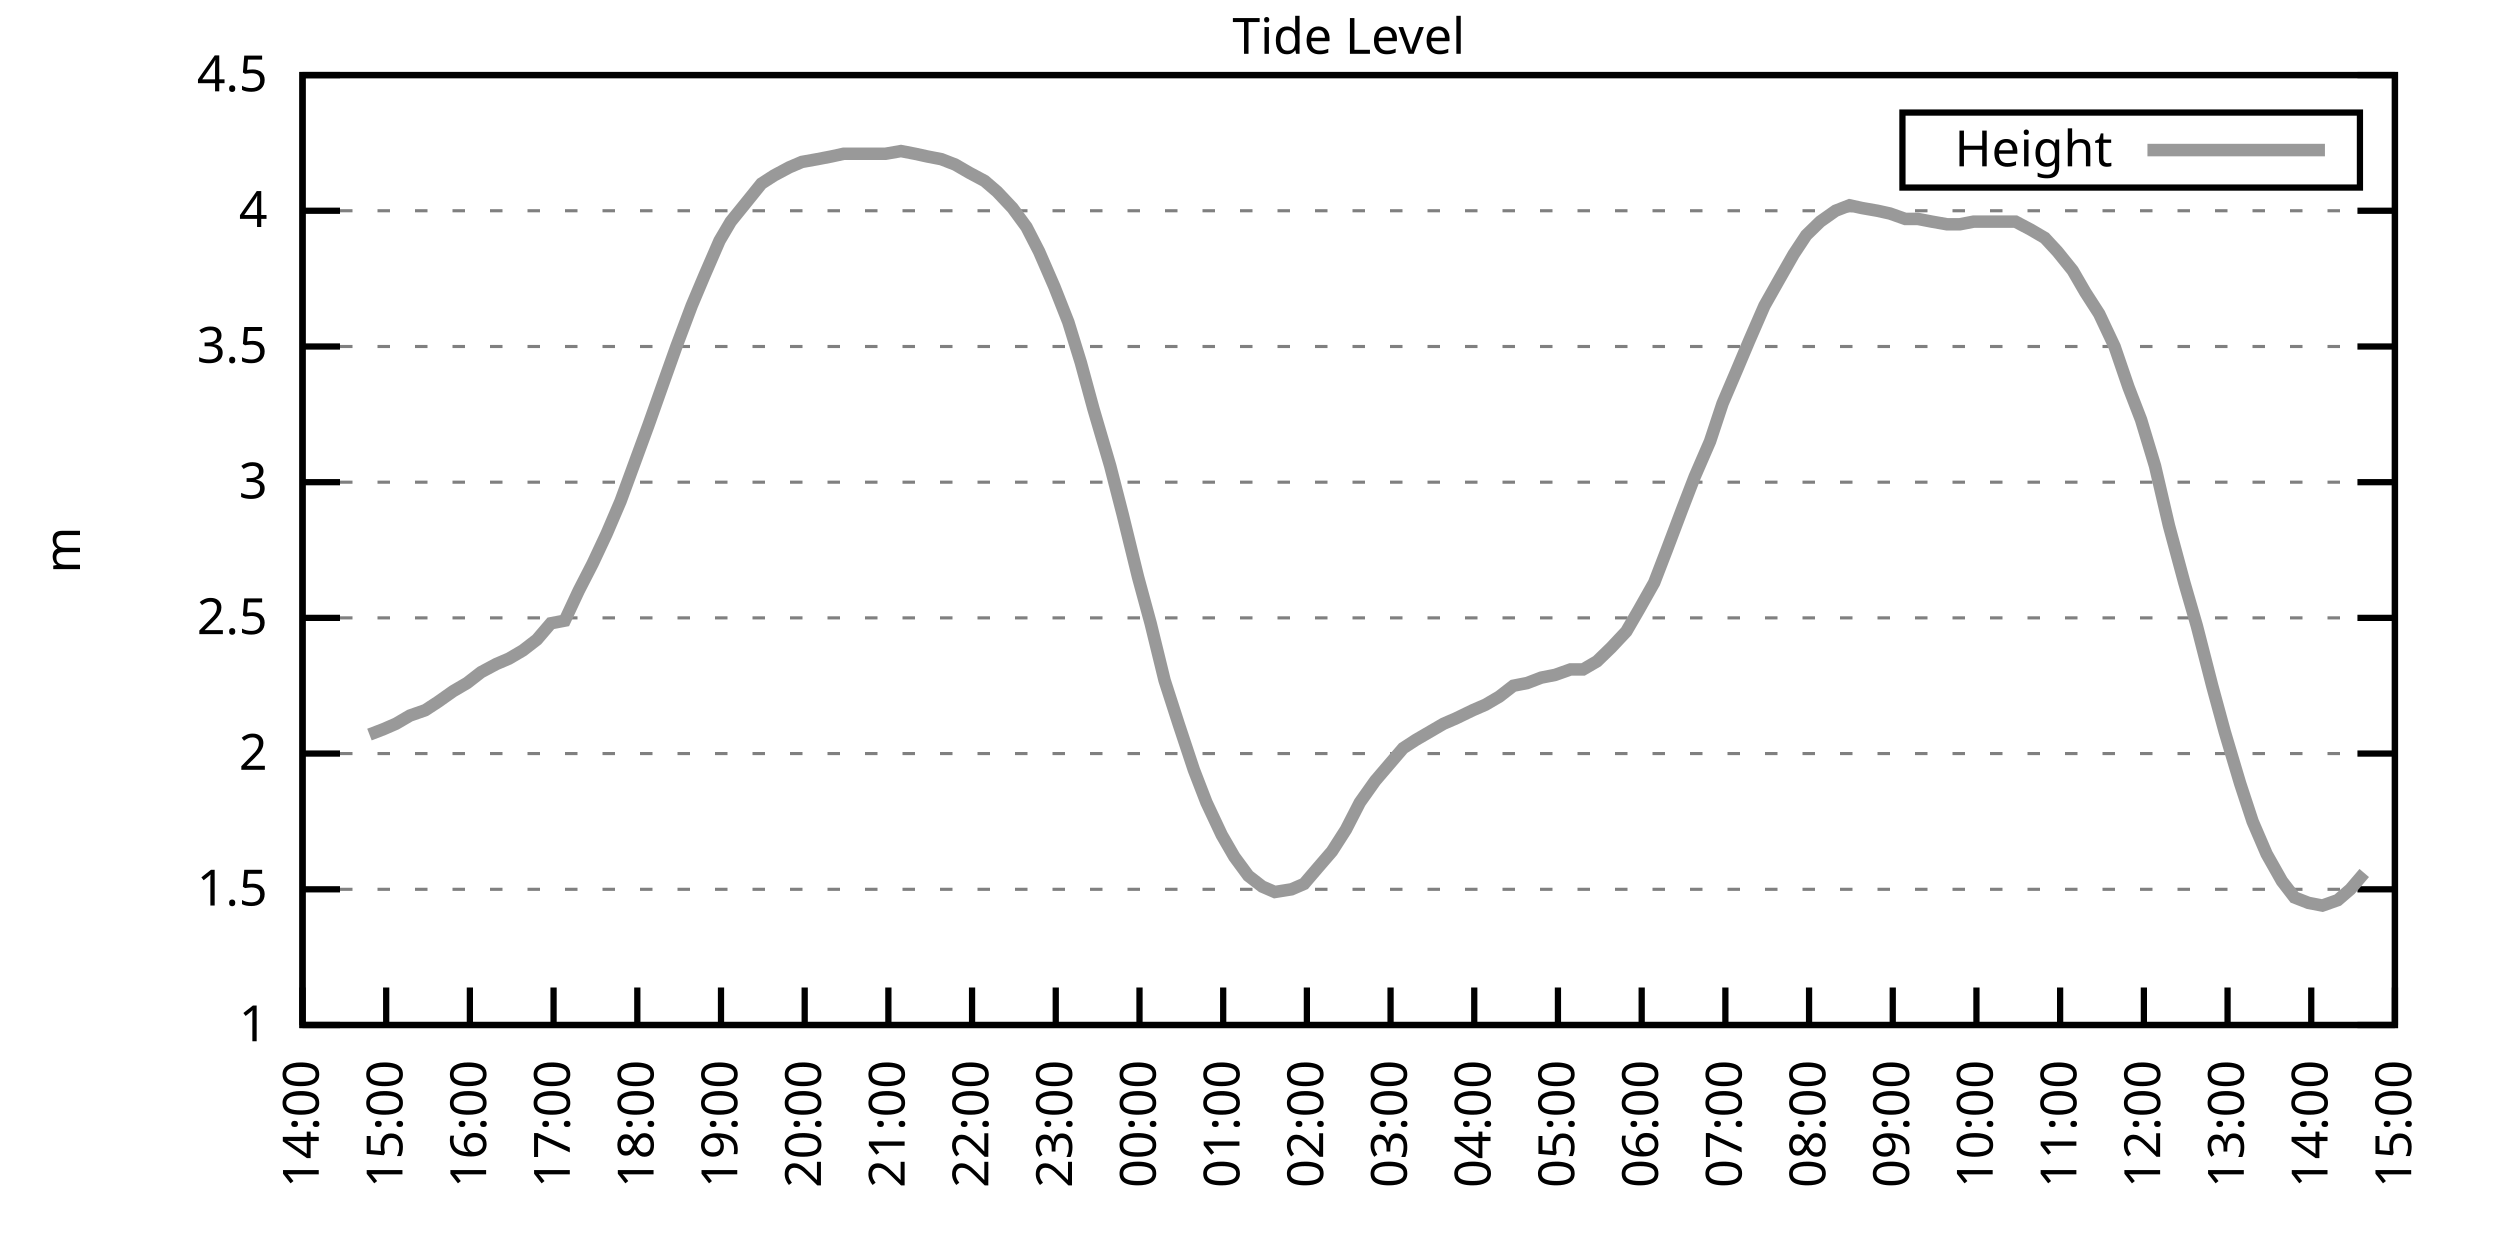
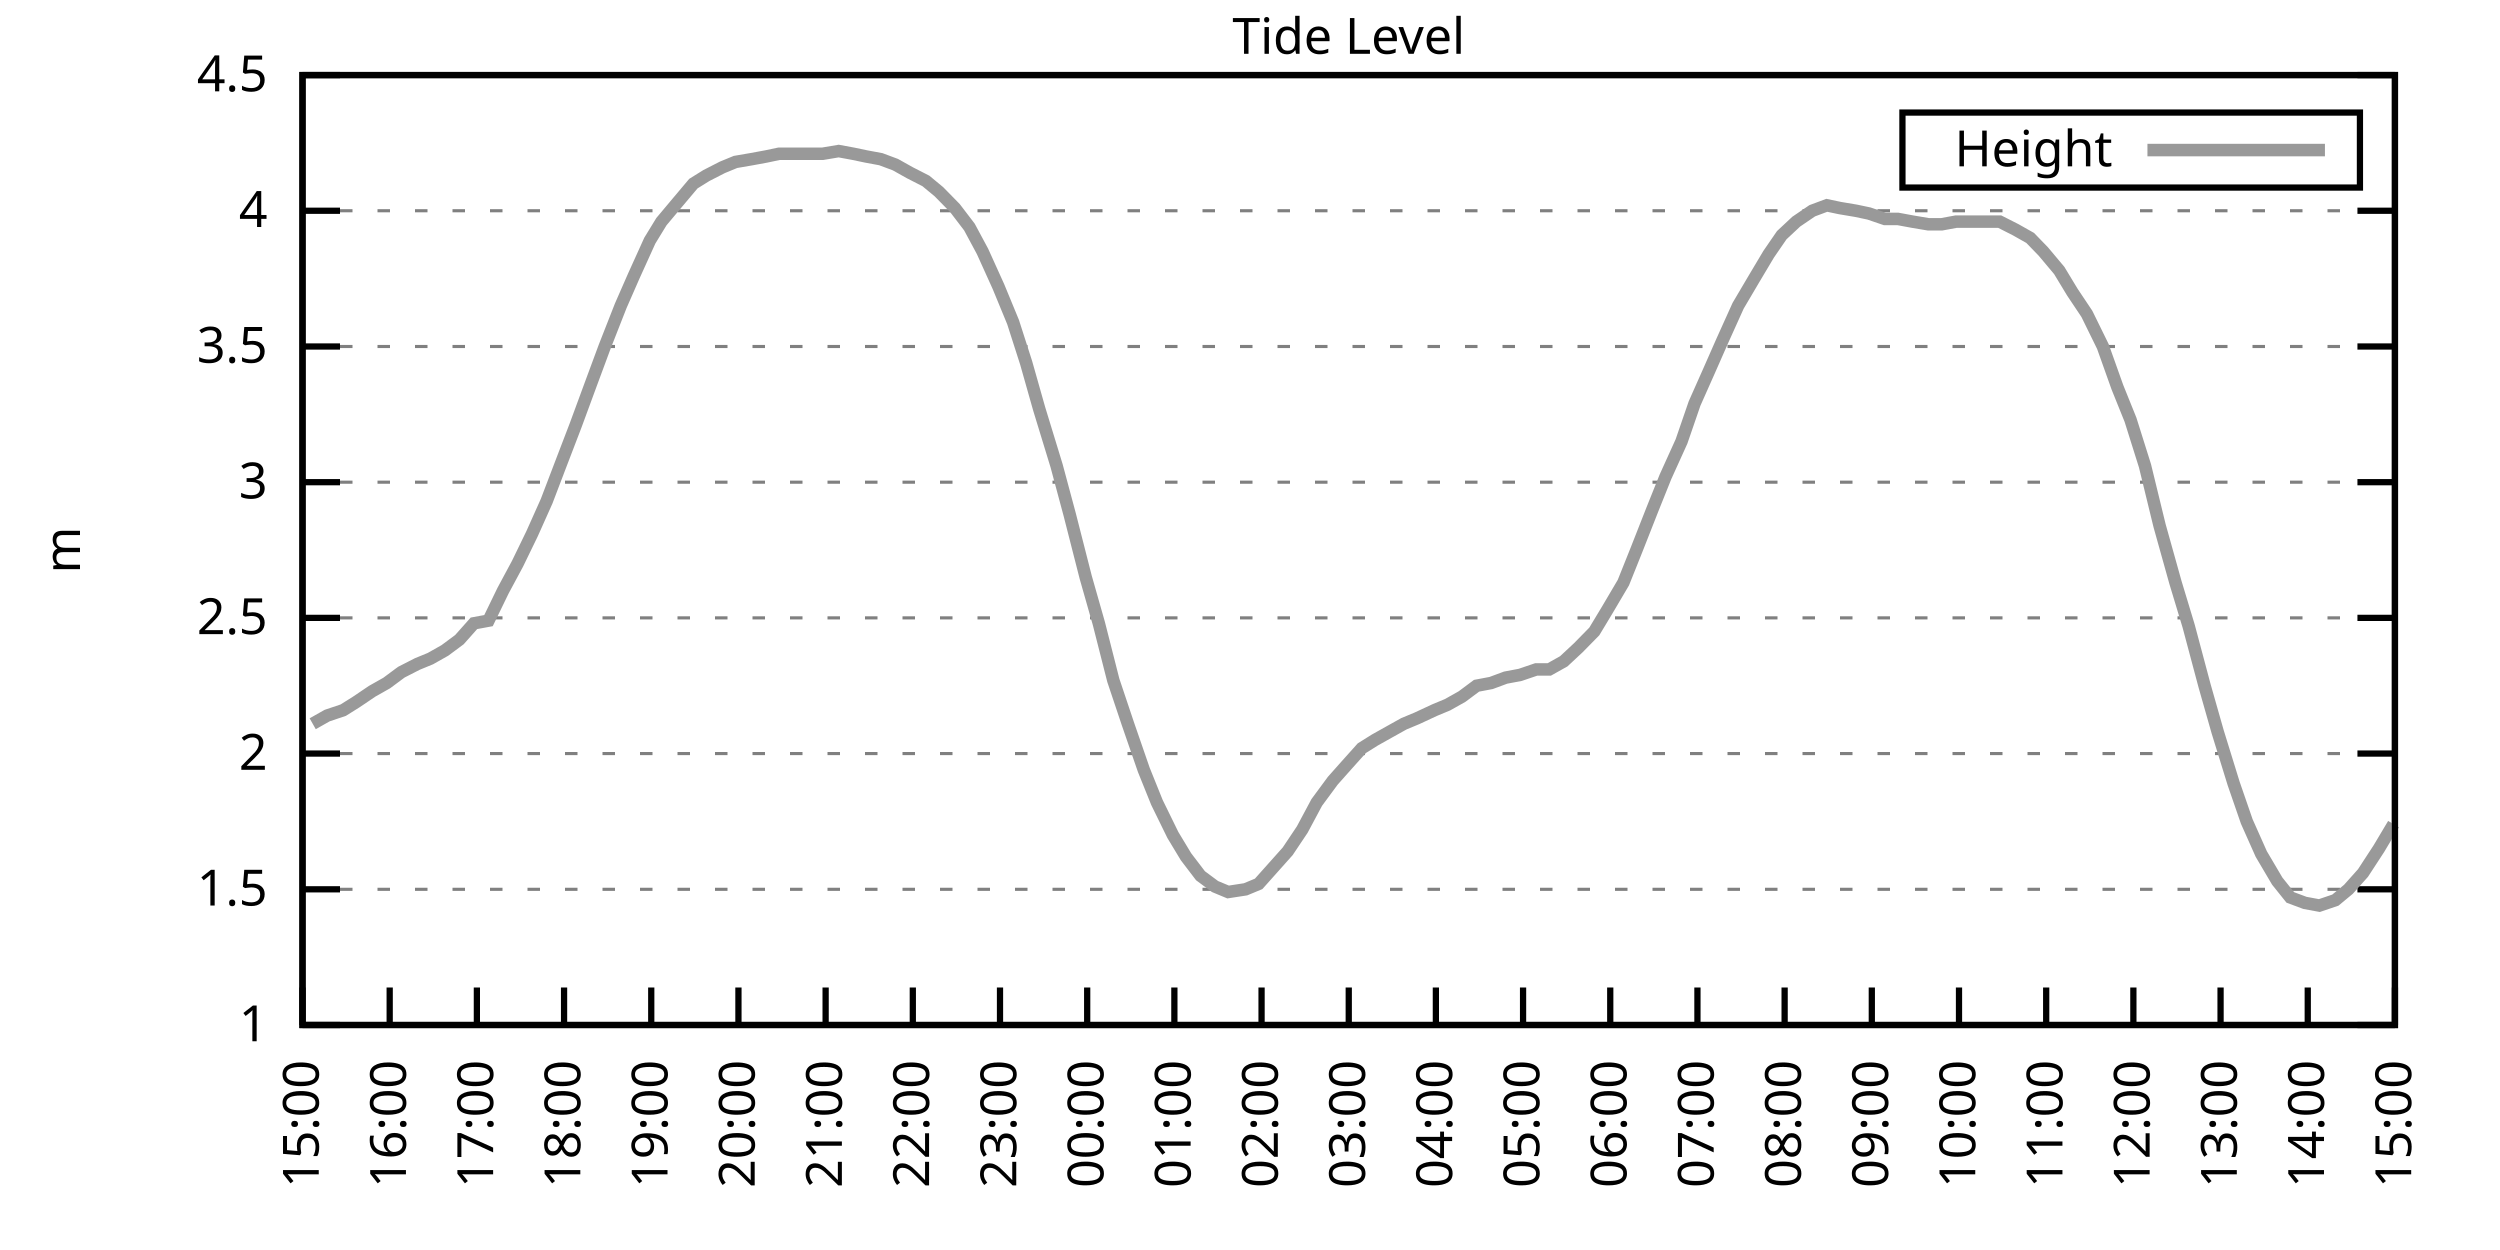
<svg xmlns="http://www.w3.org/2000/svg" xmlns:xlink="http://www.w3.org/1999/xlink" width="400" height="200" viewBox="0 0 400 200">
  <g id="gnuplot_canvas">
    <rect x="0" y="0" width="400" height="200" fill="none" />
    <defs>
      <circle id="gpDot" r="0.5" stroke-width="0.5" stroke="currentColor" />
      <path id="gpPt0" stroke-width="0.333" stroke="currentColor" d="M-1,0 h2 M0,-1 v2" />
      <path id="gpPt1" stroke-width="0.333" stroke="currentColor" d="M-1,-1 L1,1 M1,-1 L-1,1" />
      <path id="gpPt2" stroke-width="0.333" stroke="currentColor" d="M-1,0 L1,0 M0,-1 L0,1 M-1,-1 L1,1 M-1,1 L1,-1" />
      <rect id="gpPt3" stroke-width="0.333" stroke="currentColor" x="-1" y="-1" width="2" height="2" />
      <rect id="gpPt4" stroke-width="0.333" stroke="currentColor" fill="currentColor" x="-1" y="-1" width="2" height="2" />
      <circle id="gpPt5" stroke-width="0.333" stroke="currentColor" cx="0" cy="0" r="1" />
      <use xlink:href="#gpPt5" id="gpPt6" fill="currentColor" stroke="none" />
      <path id="gpPt7" stroke-width="0.333" stroke="currentColor" d="M0,-1.33 L-1.33,0.67 L1.33,0.67 z" />
      <use xlink:href="#gpPt7" id="gpPt8" fill="currentColor" stroke="none" />
      <use xlink:href="#gpPt7" id="gpPt9" stroke="currentColor" transform="rotate(180)" />
      <use xlink:href="#gpPt9" id="gpPt10" fill="currentColor" stroke="none" />
      <use xlink:href="#gpPt3" id="gpPt11" stroke="currentColor" transform="rotate(45)" />
      <use xlink:href="#gpPt11" id="gpPt12" fill="currentColor" stroke="none" />
      <path id="gpPt13" stroke-width="0.333" stroke="currentColor" d="M0,1.330 L1.265,0.411 L0.782,-1.067 L-0.782,-1.076 L-1.265,0.411 z" />
      <use xlink:href="#gpPt13" id="gpPt14" fill="currentColor" stroke="none" />
      <filter id="textbox" filterUnits="objectBoundingBox" x="0" y="0" height="1" width="1">
        <feFlood flood-color="white" flood-opacity="1" result="bgnd" />
        <feComposite in="SourceGraphic" in2="bgnd" operator="atop" />
      </filter>
      <filter id="greybox" filterUnits="objectBoundingBox" x="0" y="0" height="1" width="1">
        <feFlood flood-color="lightgrey" flood-opacity="1" result="grey" />
        <feComposite in="SourceGraphic" in2="grey" operator="atop" />
      </filter>
    </defs>
    <g fill="none" color="white" stroke="currentColor" stroke-width="1.00" stroke-linecap="butt" stroke-linejoin="miter">
</g>
    <g fill="none" color="black" stroke="currentColor" stroke-width="1.00" stroke-linecap="butt" stroke-linejoin="miter">
      <g stroke="none" shape-rendering="crispEdges">
        <polygon fill="rgb(255, 255, 255)" points="48.40,164.00 383.18,164.00 383.18,12.02 48.40,12.02 " />
      </g>
    </g>
    <g fill="none" color="black" stroke="currentColor" stroke-width="1.00" stroke-linecap="butt" stroke-linejoin="miter">
</g>
    <g fill="none" color="black" stroke="black" stroke-width="0.50" stroke-linecap="butt" stroke-linejoin="miter">
</g>
    <g fill="none" color="gray" stroke="currentColor" stroke-width="0.50" stroke-linecap="butt" stroke-linejoin="miter">
      <path stroke="gray" stroke-dasharray="2,4" class="gridline" d="M48.40,164.00 L383.19,164.00  " />
    </g>
    <g fill="none" color="gray" stroke="gray" stroke-width="1.00" stroke-linecap="butt" stroke-linejoin="miter">
</g>
    <g fill="none" color="black" stroke="currentColor" stroke-width="1.00" stroke-linecap="butt" stroke-linejoin="miter">
      <path stroke="black" d="M48.40,164.00 L54.40,164.00 M383.19,164.00 L377.19,164.00  " />
      <g transform="translate(42.80,166.60)" stroke="none" fill="black" font-family="Sans" font-size="8.00" text-anchor="end">
        <text>
          <tspan font-family="Sans"> 1</tspan>
        </text>
      </g>
    </g>
    <g fill="none" color="black" stroke="currentColor" stroke-width="1.00" stroke-linecap="butt" stroke-linejoin="miter">
</g>
    <g fill="none" color="black" stroke="black" stroke-width="0.50" stroke-linecap="butt" stroke-linejoin="miter">
</g>
    <g fill="none" color="gray" stroke="currentColor" stroke-width="0.50" stroke-linecap="butt" stroke-linejoin="miter">
      <path stroke="gray" stroke-dasharray="2,4" class="gridline" d="M48.40,142.29 L383.19,142.29  " />
    </g>
    <g fill="none" color="gray" stroke="gray" stroke-width="1.00" stroke-linecap="butt" stroke-linejoin="miter">
</g>
    <g fill="none" color="black" stroke="currentColor" stroke-width="1.00" stroke-linecap="butt" stroke-linejoin="miter">
      <path stroke="black" d="M48.40,142.29 L54.40,142.29 M383.19,142.29 L377.19,142.29  " />
      <g transform="translate(42.80,144.89)" stroke="none" fill="black" font-family="Sans" font-size="8.00" text-anchor="end">
        <text>
          <tspan font-family="Sans"> 1.5</tspan>
        </text>
      </g>
    </g>
    <g fill="none" color="black" stroke="currentColor" stroke-width="1.00" stroke-linecap="butt" stroke-linejoin="miter">
</g>
    <g fill="none" color="black" stroke="black" stroke-width="0.50" stroke-linecap="butt" stroke-linejoin="miter">
</g>
    <g fill="none" color="gray" stroke="currentColor" stroke-width="0.50" stroke-linecap="butt" stroke-linejoin="miter">
      <path stroke="gray" stroke-dasharray="2,4" class="gridline" d="M48.40,120.57 L383.19,120.57  " />
    </g>
    <g fill="none" color="gray" stroke="gray" stroke-width="1.00" stroke-linecap="butt" stroke-linejoin="miter">
</g>
    <g fill="none" color="black" stroke="currentColor" stroke-width="1.00" stroke-linecap="butt" stroke-linejoin="miter">
      <path stroke="black" d="M48.40,120.57 L54.40,120.57 M383.19,120.57 L377.19,120.57  " />
      <g transform="translate(42.80,123.17)" stroke="none" fill="black" font-family="Sans" font-size="8.00" text-anchor="end">
        <text>
          <tspan font-family="Sans"> 2</tspan>
        </text>
      </g>
    </g>
    <g fill="none" color="black" stroke="currentColor" stroke-width="1.00" stroke-linecap="butt" stroke-linejoin="miter">
</g>
    <g fill="none" color="black" stroke="black" stroke-width="0.50" stroke-linecap="butt" stroke-linejoin="miter">
</g>
    <g fill="none" color="gray" stroke="currentColor" stroke-width="0.50" stroke-linecap="butt" stroke-linejoin="miter">
      <path stroke="gray" stroke-dasharray="2,4" class="gridline" d="M48.40,98.86 L383.19,98.86  " />
    </g>
    <g fill="none" color="gray" stroke="gray" stroke-width="1.00" stroke-linecap="butt" stroke-linejoin="miter">
</g>
    <g fill="none" color="black" stroke="currentColor" stroke-width="1.00" stroke-linecap="butt" stroke-linejoin="miter">
      <path stroke="black" d="M48.40,98.86 L54.40,98.86 M383.19,98.86 L377.19,98.86  " />
      <g transform="translate(42.80,101.46)" stroke="none" fill="black" font-family="Sans" font-size="8.00" text-anchor="end">
        <text>
          <tspan font-family="Sans"> 2.5</tspan>
        </text>
      </g>
    </g>
    <g fill="none" color="black" stroke="currentColor" stroke-width="1.00" stroke-linecap="butt" stroke-linejoin="miter">
</g>
    <g fill="none" color="black" stroke="black" stroke-width="0.50" stroke-linecap="butt" stroke-linejoin="miter">
</g>
    <g fill="none" color="gray" stroke="currentColor" stroke-width="0.50" stroke-linecap="butt" stroke-linejoin="miter">
      <path stroke="gray" stroke-dasharray="2,4" class="gridline" d="M48.40,77.15 L383.19,77.15  " />
    </g>
    <g fill="none" color="gray" stroke="gray" stroke-width="1.00" stroke-linecap="butt" stroke-linejoin="miter">
</g>
    <g fill="none" color="black" stroke="currentColor" stroke-width="1.00" stroke-linecap="butt" stroke-linejoin="miter">
      <path stroke="black" d="M48.40,77.15 L54.40,77.15 M383.19,77.15 L377.19,77.15  " />
      <g transform="translate(42.80,79.75)" stroke="none" fill="black" font-family="Sans" font-size="8.00" text-anchor="end">
        <text>
          <tspan font-family="Sans"> 3</tspan>
        </text>
      </g>
    </g>
    <g fill="none" color="black" stroke="currentColor" stroke-width="1.00" stroke-linecap="butt" stroke-linejoin="miter">
</g>
    <g fill="none" color="black" stroke="black" stroke-width="0.50" stroke-linecap="butt" stroke-linejoin="miter">
</g>
    <g fill="none" color="gray" stroke="currentColor" stroke-width="0.50" stroke-linecap="butt" stroke-linejoin="miter">
      <path stroke="gray" stroke-dasharray="2,4" class="gridline" d="M48.40,55.44 L383.19,55.44  " />
    </g>
    <g fill="none" color="gray" stroke="gray" stroke-width="1.00" stroke-linecap="butt" stroke-linejoin="miter">
</g>
    <g fill="none" color="black" stroke="currentColor" stroke-width="1.00" stroke-linecap="butt" stroke-linejoin="miter">
      <path stroke="black" d="M48.40,55.44 L54.40,55.44 M383.19,55.44 L377.19,55.44  " />
      <g transform="translate(42.80,58.04)" stroke="none" fill="black" font-family="Sans" font-size="8.00" text-anchor="end">
        <text>
          <tspan font-family="Sans"> 3.5</tspan>
        </text>
      </g>
    </g>
    <g fill="none" color="black" stroke="currentColor" stroke-width="1.00" stroke-linecap="butt" stroke-linejoin="miter">
</g>
    <g fill="none" color="black" stroke="black" stroke-width="0.50" stroke-linecap="butt" stroke-linejoin="miter">
</g>
    <g fill="none" color="gray" stroke="currentColor" stroke-width="0.50" stroke-linecap="butt" stroke-linejoin="miter">
      <path stroke="gray" stroke-dasharray="2,4" class="gridline" d="M48.40,33.72 L383.19,33.72  " />
    </g>
    <g fill="none" color="gray" stroke="gray" stroke-width="1.00" stroke-linecap="butt" stroke-linejoin="miter">
</g>
    <g fill="none" color="black" stroke="currentColor" stroke-width="1.00" stroke-linecap="butt" stroke-linejoin="miter">
      <path stroke="black" d="M48.40,33.72 L54.40,33.72 M383.19,33.72 L377.19,33.72  " />
      <g transform="translate(42.80,36.32)" stroke="none" fill="black" font-family="Sans" font-size="8.00" text-anchor="end">
        <text>
          <tspan font-family="Sans"> 4</tspan>
        </text>
      </g>
    </g>
    <g fill="none" color="black" stroke="currentColor" stroke-width="1.00" stroke-linecap="butt" stroke-linejoin="miter">
</g>
    <g fill="none" color="black" stroke="black" stroke-width="0.50" stroke-linecap="butt" stroke-linejoin="miter">
</g>
    <g fill="none" color="gray" stroke="currentColor" stroke-width="0.50" stroke-linecap="butt" stroke-linejoin="miter">
      <path stroke="gray" stroke-dasharray="2,4" class="gridline" d="M48.40,12.01 L383.19,12.01  " />
    </g>
    <g fill="none" color="gray" stroke="gray" stroke-width="1.00" stroke-linecap="butt" stroke-linejoin="miter">
</g>
    <g fill="none" color="black" stroke="currentColor" stroke-width="1.00" stroke-linecap="butt" stroke-linejoin="miter">
      <path stroke="black" d="M48.40,12.01 L54.40,12.01 M383.19,12.01 L377.19,12.01  " />
      <g transform="translate(42.80,14.61)" stroke="none" fill="black" font-family="Sans" font-size="8.00" text-anchor="end">
        <text>
          <tspan font-family="Sans"> 4.5</tspan>
        </text>
      </g>
    </g>
    <g fill="none" color="black" stroke="currentColor" stroke-width="1.00" stroke-linecap="butt" stroke-linejoin="miter">
      <path stroke="black" d="M48.40,164.00 L48.40,158.00  " />
      <g transform="translate(51.00,169.60) rotate(270.00)" stroke="none" fill="black" font-family="Sans" font-size="8.00" text-anchor="end">
        <text>
-           <tspan font-family="Sans">14:00</tspan>
-         </text>
-       </g>
-     </g>
-     <g fill="none" color="black" stroke="currentColor" stroke-width="1.00" stroke-linecap="butt" stroke-linejoin="miter">
-       <path stroke="black" d="M61.79,164.00 L61.79,158.00  " />
-       <g transform="translate(64.39,169.60) rotate(270.00)" stroke="none" fill="black" font-family="Sans" font-size="8.00" text-anchor="end">
-         <text>
          <tspan font-family="Sans">15:00</tspan>
        </text>
      </g>
    </g>
    <g fill="none" color="black" stroke="currentColor" stroke-width="1.00" stroke-linecap="butt" stroke-linejoin="miter">
-       <path stroke="black" d="M75.18,164.00 L75.18,158.00  " />
-       <g transform="translate(77.78,169.60) rotate(270.00)" stroke="none" fill="black" font-family="Sans" font-size="8.00" text-anchor="end">
+       <path stroke="black" d="M62.35,164.00 L62.35,158.00  " />
+       <g transform="translate(64.95,169.60) rotate(270.00)" stroke="none" fill="black" font-family="Sans" font-size="8.00" text-anchor="end">
        <text>
          <tspan font-family="Sans">16:00</tspan>
        </text>
      </g>
    </g>
    <g fill="none" color="black" stroke="currentColor" stroke-width="1.00" stroke-linecap="butt" stroke-linejoin="miter">
-       <path stroke="black" d="M88.57,164.00 L88.57,158.00  " />
-       <g transform="translate(91.17,169.60) rotate(270.00)" stroke="none" fill="black" font-family="Sans" font-size="8.00" text-anchor="end">
+       <path stroke="black" d="M76.30,164.00 L76.30,158.00  " />
+       <g transform="translate(78.90,169.60) rotate(270.00)" stroke="none" fill="black" font-family="Sans" font-size="8.00" text-anchor="end">
        <text>
          <tspan font-family="Sans">17:00</tspan>
        </text>
      </g>
    </g>
    <g fill="none" color="black" stroke="currentColor" stroke-width="1.00" stroke-linecap="butt" stroke-linejoin="miter">
-       <path stroke="black" d="M101.97,164.00 L101.97,158.00  " />
-       <g transform="translate(104.57,169.60) rotate(270.00)" stroke="none" fill="black" font-family="Sans" font-size="8.00" text-anchor="end">
+       <path stroke="black" d="M90.25,164.00 L90.25,158.00  " />
+       <g transform="translate(92.85,169.60) rotate(270.00)" stroke="none" fill="black" font-family="Sans" font-size="8.00" text-anchor="end">
        <text>
          <tspan font-family="Sans">18:00</tspan>
        </text>
      </g>
    </g>
    <g fill="none" color="black" stroke="currentColor" stroke-width="1.00" stroke-linecap="butt" stroke-linejoin="miter">
-       <path stroke="black" d="M115.36,164.00 L115.36,158.00  " />
-       <g transform="translate(117.96,169.60) rotate(270.00)" stroke="none" fill="black" font-family="Sans" font-size="8.00" text-anchor="end">
+       <path stroke="black" d="M104.20,164.00 L104.20,158.00  " />
+       <g transform="translate(106.80,169.60) rotate(270.00)" stroke="none" fill="black" font-family="Sans" font-size="8.00" text-anchor="end">
        <text>
          <tspan font-family="Sans">19:00</tspan>
        </text>
      </g>
    </g>
    <g fill="none" color="black" stroke="currentColor" stroke-width="1.00" stroke-linecap="butt" stroke-linejoin="miter">
-       <path stroke="black" d="M128.75,164.00 L128.75,158.00  " />
-       <g transform="translate(131.35,169.60) rotate(270.00)" stroke="none" fill="black" font-family="Sans" font-size="8.00" text-anchor="end">
+       <path stroke="black" d="M118.15,164.00 L118.15,158.00  " />
+       <g transform="translate(120.75,169.60) rotate(270.00)" stroke="none" fill="black" font-family="Sans" font-size="8.00" text-anchor="end">
        <text>
          <tspan font-family="Sans">20:00</tspan>
        </text>
      </g>
    </g>
    <g fill="none" color="black" stroke="currentColor" stroke-width="1.00" stroke-linecap="butt" stroke-linejoin="miter">
-       <path stroke="black" d="M142.14,164.00 L142.14,158.00  " />
-       <g transform="translate(144.74,169.60) rotate(270.00)" stroke="none" fill="black" font-family="Sans" font-size="8.00" text-anchor="end">
+       <path stroke="black" d="M132.10,164.00 L132.10,158.00  " />
+       <g transform="translate(134.70,169.60) rotate(270.00)" stroke="none" fill="black" font-family="Sans" font-size="8.00" text-anchor="end">
        <text>
          <tspan font-family="Sans">21:00</tspan>
        </text>
      </g>
    </g>
    <g fill="none" color="black" stroke="currentColor" stroke-width="1.00" stroke-linecap="butt" stroke-linejoin="miter">
-       <path stroke="black" d="M155.53,164.00 L155.53,158.00  " />
-       <g transform="translate(158.13,169.60) rotate(270.00)" stroke="none" fill="black" font-family="Sans" font-size="8.00" text-anchor="end">
+       <path stroke="black" d="M146.05,164.00 L146.05,158.00  " />
+       <g transform="translate(148.65,169.60) rotate(270.00)" stroke="none" fill="black" font-family="Sans" font-size="8.00" text-anchor="end">
        <text>
          <tspan font-family="Sans">22:00</tspan>
        </text>
      </g>
    </g>
    <g fill="none" color="black" stroke="currentColor" stroke-width="1.00" stroke-linecap="butt" stroke-linejoin="miter">
-       <path stroke="black" d="M168.92,164.00 L168.92,158.00  " />
-       <g transform="translate(171.52,169.60) rotate(270.00)" stroke="none" fill="black" font-family="Sans" font-size="8.00" text-anchor="end">
+       <path stroke="black" d="M160.00,164.00 L160.00,158.00  " />
+       <g transform="translate(162.60,169.60) rotate(270.00)" stroke="none" fill="black" font-family="Sans" font-size="8.00" text-anchor="end">
        <text>
          <tspan font-family="Sans">23:00</tspan>
        </text>
      </g>
    </g>
    <g fill="none" color="black" stroke="currentColor" stroke-width="1.00" stroke-linecap="butt" stroke-linejoin="miter">
-       <path stroke="black" d="M182.32,164.00 L182.32,158.00  " />
-       <g transform="translate(184.92,169.60) rotate(270.00)" stroke="none" fill="black" font-family="Sans" font-size="8.00" text-anchor="end">
+       <path stroke="black" d="M173.95,164.00 L173.95,158.00  " />
+       <g transform="translate(176.55,169.60) rotate(270.00)" stroke="none" fill="black" font-family="Sans" font-size="8.00" text-anchor="end">
        <text>
          <tspan font-family="Sans">00:00</tspan>
        </text>
      </g>
    </g>
    <g fill="none" color="black" stroke="currentColor" stroke-width="1.00" stroke-linecap="butt" stroke-linejoin="miter">
-       <path stroke="black" d="M195.71,164.00 L195.71,158.00  " />
-       <g transform="translate(198.31,169.60) rotate(270.00)" stroke="none" fill="black" font-family="Sans" font-size="8.00" text-anchor="end">
+       <path stroke="black" d="M187.90,164.00 L187.90,158.00  " />
+       <g transform="translate(190.50,169.60) rotate(270.00)" stroke="none" fill="black" font-family="Sans" font-size="8.00" text-anchor="end">
        <text>
          <tspan font-family="Sans">01:00</tspan>
        </text>
      </g>
    </g>
    <g fill="none" color="black" stroke="currentColor" stroke-width="1.00" stroke-linecap="butt" stroke-linejoin="miter">
-       <path stroke="black" d="M209.10,164.00 L209.10,158.00  " />
-       <g transform="translate(211.70,169.60) rotate(270.00)" stroke="none" fill="black" font-family="Sans" font-size="8.00" text-anchor="end">
+       <path stroke="black" d="M201.85,164.00 L201.85,158.00  " />
+       <g transform="translate(204.45,169.60) rotate(270.00)" stroke="none" fill="black" font-family="Sans" font-size="8.00" text-anchor="end">
        <text>
          <tspan font-family="Sans">02:00</tspan>
        </text>
      </g>
    </g>
    <g fill="none" color="black" stroke="currentColor" stroke-width="1.00" stroke-linecap="butt" stroke-linejoin="miter">
-       <path stroke="black" d="M222.49,164.00 L222.49,158.00  " />
-       <g transform="translate(225.09,169.60) rotate(270.00)" stroke="none" fill="black" font-family="Sans" font-size="8.00" text-anchor="end">
+       <path stroke="black" d="M215.80,164.00 L215.80,158.00  " />
+       <g transform="translate(218.40,169.60) rotate(270.00)" stroke="none" fill="black" font-family="Sans" font-size="8.00" text-anchor="end">
        <text>
          <tspan font-family="Sans">03:00</tspan>
        </text>
      </g>
    </g>
    <g fill="none" color="black" stroke="currentColor" stroke-width="1.00" stroke-linecap="butt" stroke-linejoin="miter">
-       <path stroke="black" d="M235.88,164.00 L235.88,158.00  " />
-       <g transform="translate(238.48,169.60) rotate(270.00)" stroke="none" fill="black" font-family="Sans" font-size="8.00" text-anchor="end">
+       <path stroke="black" d="M229.74,164.00 L229.74,158.00  " />
+       <g transform="translate(232.34,169.60) rotate(270.00)" stroke="none" fill="black" font-family="Sans" font-size="8.00" text-anchor="end">
        <text>
          <tspan font-family="Sans">04:00</tspan>
        </text>
      </g>
    </g>
    <g fill="none" color="black" stroke="currentColor" stroke-width="1.00" stroke-linecap="butt" stroke-linejoin="miter">
-       <path stroke="black" d="M249.27,164.00 L249.27,158.00  " />
-       <g transform="translate(251.87,169.60) rotate(270.00)" stroke="none" fill="black" font-family="Sans" font-size="8.00" text-anchor="end">
+       <path stroke="black" d="M243.69,164.00 L243.69,158.00  " />
+       <g transform="translate(246.29,169.60) rotate(270.00)" stroke="none" fill="black" font-family="Sans" font-size="8.00" text-anchor="end">
        <text>
          <tspan font-family="Sans">05:00</tspan>
        </text>
      </g>
    </g>
    <g fill="none" color="black" stroke="currentColor" stroke-width="1.00" stroke-linecap="butt" stroke-linejoin="miter">
-       <path stroke="black" d="M262.67,164.00 L262.67,158.00  " />
-       <g transform="translate(265.27,169.60) rotate(270.00)" stroke="none" fill="black" font-family="Sans" font-size="8.00" text-anchor="end">
+       <path stroke="black" d="M257.64,164.00 L257.64,158.00  " />
+       <g transform="translate(260.24,169.60) rotate(270.00)" stroke="none" fill="black" font-family="Sans" font-size="8.00" text-anchor="end">
        <text>
          <tspan font-family="Sans">06:00</tspan>
        </text>
      </g>
    </g>
    <g fill="none" color="black" stroke="currentColor" stroke-width="1.00" stroke-linecap="butt" stroke-linejoin="miter">
-       <path stroke="black" d="M276.06,164.00 L276.06,158.00  " />
-       <g transform="translate(278.66,169.60) rotate(270.00)" stroke="none" fill="black" font-family="Sans" font-size="8.00" text-anchor="end">
+       <path stroke="black" d="M271.59,164.00 L271.59,158.00  " />
+       <g transform="translate(274.19,169.60) rotate(270.00)" stroke="none" fill="black" font-family="Sans" font-size="8.00" text-anchor="end">
        <text>
          <tspan font-family="Sans">07:00</tspan>
        </text>
      </g>
    </g>
    <g fill="none" color="black" stroke="currentColor" stroke-width="1.00" stroke-linecap="butt" stroke-linejoin="miter">
-       <path stroke="black" d="M289.45,164.00 L289.45,158.00  " />
-       <g transform="translate(292.05,169.60) rotate(270.00)" stroke="none" fill="black" font-family="Sans" font-size="8.00" text-anchor="end">
+       <path stroke="black" d="M285.54,164.00 L285.54,158.00  " />
+       <g transform="translate(288.14,169.60) rotate(270.00)" stroke="none" fill="black" font-family="Sans" font-size="8.00" text-anchor="end">
        <text>
          <tspan font-family="Sans">08:00</tspan>
        </text>
      </g>
    </g>
    <g fill="none" color="black" stroke="currentColor" stroke-width="1.00" stroke-linecap="butt" stroke-linejoin="miter">
-       <path stroke="black" d="M302.84,164.00 L302.84,158.00  " />
-       <g transform="translate(305.44,169.60) rotate(270.00)" stroke="none" fill="black" font-family="Sans" font-size="8.00" text-anchor="end">
+       <path stroke="black" d="M299.49,164.00 L299.49,158.00  " />
+       <g transform="translate(302.09,169.60) rotate(270.00)" stroke="none" fill="black" font-family="Sans" font-size="8.00" text-anchor="end">
        <text>
          <tspan font-family="Sans">09:00</tspan>
        </text>
      </g>
    </g>
    <g fill="none" color="black" stroke="currentColor" stroke-width="1.00" stroke-linecap="butt" stroke-linejoin="miter">
-       <path stroke="black" d="M316.23,164.00 L316.23,158.00  " />
-       <g transform="translate(318.83,169.60) rotate(270.00)" stroke="none" fill="black" font-family="Sans" font-size="8.00" text-anchor="end">
+       <path stroke="black" d="M313.44,164.00 L313.44,158.00  " />
+       <g transform="translate(316.04,169.60) rotate(270.00)" stroke="none" fill="black" font-family="Sans" font-size="8.00" text-anchor="end">
        <text>
          <tspan font-family="Sans">10:00</tspan>
        </text>
      </g>
    </g>
    <g fill="none" color="black" stroke="currentColor" stroke-width="1.00" stroke-linecap="butt" stroke-linejoin="miter">
-       <path stroke="black" d="M329.62,164.00 L329.62,158.00  " />
-       <g transform="translate(332.22,169.60) rotate(270.00)" stroke="none" fill="black" font-family="Sans" font-size="8.00" text-anchor="end">
+       <path stroke="black" d="M327.39,164.00 L327.39,158.00  " />
+       <g transform="translate(329.99,169.60) rotate(270.00)" stroke="none" fill="black" font-family="Sans" font-size="8.00" text-anchor="end">
        <text>
          <tspan font-family="Sans">11:00</tspan>
        </text>
      </g>
    </g>
    <g fill="none" color="black" stroke="currentColor" stroke-width="1.00" stroke-linecap="butt" stroke-linejoin="miter">
-       <path stroke="black" d="M343.02,164.00 L343.02,158.00  " />
-       <g transform="translate(345.62,169.60) rotate(270.00)" stroke="none" fill="black" font-family="Sans" font-size="8.00" text-anchor="end">
+       <path stroke="black" d="M341.34,164.00 L341.34,158.00  " />
+       <g transform="translate(343.94,169.60) rotate(270.00)" stroke="none" fill="black" font-family="Sans" font-size="8.00" text-anchor="end">
        <text>
          <tspan font-family="Sans">12:00</tspan>
        </text>
      </g>
    </g>
    <g fill="none" color="black" stroke="currentColor" stroke-width="1.00" stroke-linecap="butt" stroke-linejoin="miter">
-       <path stroke="black" d="M356.41,164.00 L356.41,158.00  " />
-       <g transform="translate(359.01,169.60) rotate(270.00)" stroke="none" fill="black" font-family="Sans" font-size="8.00" text-anchor="end">
+       <path stroke="black" d="M355.29,164.00 L355.29,158.00  " />
+       <g transform="translate(357.89,169.60) rotate(270.00)" stroke="none" fill="black" font-family="Sans" font-size="8.00" text-anchor="end">
        <text>
          <tspan font-family="Sans">13:00</tspan>
        </text>
      </g>
    </g>
    <g fill="none" color="black" stroke="currentColor" stroke-width="1.00" stroke-linecap="butt" stroke-linejoin="miter">
-       <path stroke="black" d="M369.80,164.00 L369.80,158.00  " />
-       <g transform="translate(372.40,169.60) rotate(270.00)" stroke="none" fill="black" font-family="Sans" font-size="8.00" text-anchor="end">
+       <path stroke="black" d="M369.24,164.00 L369.24,158.00  " />
+       <g transform="translate(371.84,169.60) rotate(270.00)" stroke="none" fill="black" font-family="Sans" font-size="8.00" text-anchor="end">
        <text>
          <tspan font-family="Sans">14:00</tspan>
        </text>
      </g>
    </g>
    <g fill="none" color="black" stroke="currentColor" stroke-width="1.00" stroke-linecap="butt" stroke-linejoin="miter">
      <path stroke="black" d="M383.19,164.00 L383.19,158.00  " />
      <g transform="translate(385.79,169.60) rotate(270.00)" stroke="none" fill="black" font-family="Sans" font-size="8.00" text-anchor="end">
        <text>
          <tspan font-family="Sans">15:00</tspan>
        </text>
      </g>
    </g>
    <g fill="none" color="black" stroke="currentColor" stroke-width="1.00" stroke-linecap="butt" stroke-linejoin="miter">
</g>
    <g fill="none" color="black" stroke="currentColor" stroke-width="1.00" stroke-linecap="butt" stroke-linejoin="miter">
      <path stroke="black" d="M48.40,12.01 L48.40,164.00 L383.19,164.00 L383.19,12.01 L48.40,12.01 Z  " />
    </g>
    <g fill="none" color="black" stroke="currentColor" stroke-width="1.00" stroke-linecap="butt" stroke-linejoin="miter">
</g>
    <g fill="none" color="black" stroke="currentColor" stroke-width="1.00" stroke-linecap="butt" stroke-linejoin="miter">
      <path stroke="black" d="M304.39,30.01 L304.39,18.01 L377.59,18.01 L377.59,30.01 L304.39,30.01 Z  " />
    </g>
    <g id="Tide_level_plot_1">
      <g fill="none" color="white" stroke="black" stroke-width="2.00" stroke-linecap="butt" stroke-linejoin="miter">
</g>
      <g fill="none" color="black" stroke="currentColor" stroke-width="2.00" stroke-linecap="butt" stroke-linejoin="miter">
        <g transform="translate(337.99,26.61)" stroke="none" fill="black" font-family="Sans" font-size="8.00" text-anchor="end">
          <text>
            <tspan font-family="Sans">Height</tspan>
          </text>
        </g>
      </g>
      <g fill="none" color="black" stroke="currentColor" stroke-width="2.00" stroke-linecap="butt" stroke-linejoin="miter">
-         <path stroke="rgb(153, 153, 153)" d="M343.59,24.01 L371.99,24.01 M59.11,117.53 L61.35,116.67 L63.35,115.80 L65.59,114.49 L68.04,113.63 L70.05,112.32   L72.50,110.59 L74.74,109.28 L76.97,107.55 L79.42,106.24 L81.43,105.38 L83.66,104.07 L85.90,102.34 L88.13,99.73   L90.36,99.30 L92.59,94.52 L94.82,90.18 L97.06,85.40 L99.29,80.19 L101.52,74.11 L103.75,68.03 L106.21,61.08   L108.22,55.44 L110.67,48.92 L112.68,44.15 L115.13,38.50 L116.92,35.46 L119.38,32.42 L121.83,29.38 L123.84,28.08   L126.29,26.77 L128.30,25.91 L130.76,25.47 L132.99,25.04 L135.00,24.60 L137.23,24.60 L139.46,24.60 L141.69,24.60   L144.15,24.17 L146.38,24.60 L148.39,25.04 L150.62,25.47 L152.85,26.34 L155.09,27.64 L157.54,28.95 L159.55,30.68   L162.01,33.29 L164.24,36.33 L166.25,40.24 L168.70,45.88 L170.93,51.53 L172.94,58.04 L174.95,65.42 L177.63,74.54   L179.64,82.36 L182.09,92.35 L184.10,99.73 L186.33,108.85 L188.57,115.80 L191.02,123.18 L193.03,128.39 L195.48,133.60   L197.49,137.08 L199.73,140.12 L201.96,141.85 L203.97,142.72 L206.64,142.29 L208.65,141.42 L210.88,138.81 L213.12,136.21   L215.35,132.73 L217.58,128.39 L220.04,124.92 L222.27,122.31 L224.50,119.71 L226.51,118.40 L228.74,117.10 L230.97,115.80   L232.98,114.93 L235.66,113.63 L237.67,112.76 L239.90,111.45 L242.13,109.72 L244.36,109.28 L246.60,108.42 L248.83,107.98   L251.28,107.11 L253.29,107.11 L255.52,105.81 L257.76,103.64 L260.21,101.03 L262.22,97.56 L264.67,93.22 L266.68,88.00   L269.14,81.49 L271.15,76.28 L273.60,70.63 L275.61,64.56 L277.84,59.34 L279.85,54.57 L282.31,48.92 L284.76,44.58   L286.99,40.67 L289.00,37.63 L291.23,35.46 L293.69,33.72 L295.92,32.85 L297.93,33.29 L300.39,33.72 L302.39,34.16   L304.85,35.03 L306.86,35.03 L309.09,35.46 L311.54,35.89 L313.55,35.89 L315.79,35.46 L318.02,35.46 L320.03,35.46   L322.48,35.46 L324.94,36.76 L327.17,38.07 L329.18,40.24 L331.63,43.28 L333.64,46.75 L335.87,50.22 L338.33,55.44   L340.56,61.95 L342.57,67.16 L344.80,74.54 L347.03,84.10 L349.49,93.22 L351.50,100.16 L353.95,109.72 L355.96,117.10   L358.42,125.35 L360.42,131.43 L362.66,136.64 L365.11,140.98 L367.12,143.59 L369.35,144.46 L371.58,144.89 L374.04,144.02   L376.05,142.29 L378.28,139.68  " />
+         <path stroke="rgb(153, 153, 153)" d="M343.59,24.01 L371.99,24.01 M50.03,115.80 L52.35,114.49 L54.91,113.63 L57.00,112.32 L59.56,110.59 L61.88,109.28   L64.21,107.55 L66.77,106.24 L68.86,105.38 L71.18,104.07 L73.51,102.34 L75.83,99.73 L78.16,99.30 L80.48,94.52   L82.81,90.18 L85.13,85.40 L87.46,80.19 L89.78,74.11 L92.11,68.03 L94.67,61.08 L96.76,55.44 L99.32,48.92   L101.41,44.15 L103.97,38.50 L105.83,35.46 L108.38,32.42 L110.94,29.38 L113.03,28.08 L115.59,26.77 L117.68,25.91   L120.24,25.47 L122.57,25.04 L124.66,24.60 L126.98,24.60 L129.31,24.60 L131.63,24.60 L134.19,24.17 L136.51,24.60   L138.61,25.04 L140.93,25.47 L143.26,26.34 L145.58,27.64 L148.14,28.95 L150.23,30.68 L152.79,33.29 L155.11,36.33   L157.21,40.24 L159.76,45.88 L162.09,51.53 L164.18,58.04 L166.27,65.42 L169.06,74.54 L171.16,82.36 L173.71,92.35   L175.81,99.73 L178.13,108.85 L180.46,115.80 L183.01,123.18 L185.11,128.39 L187.66,133.60 L189.76,137.08 L192.08,140.12   L194.41,141.85 L196.50,142.72 L199.29,142.29 L201.38,141.42 L203.71,138.81 L206.03,136.21 L208.36,132.73 L210.68,128.39   L213.24,124.92 L215.56,122.31 L217.89,119.71 L219.98,118.40 L222.30,117.10 L224.63,115.80 L226.72,114.93 L229.51,113.63   L231.60,112.76 L233.93,111.45 L236.25,109.72 L238.58,109.28 L240.90,108.42 L243.23,107.98 L245.79,107.11 L247.88,107.11   L250.20,105.81 L252.53,103.64 L255.09,101.03 L257.18,97.56 L259.74,93.22 L261.83,88.00 L264.39,81.49 L266.48,76.28   L269.04,70.63 L271.13,64.56 L273.45,59.34 L275.55,54.57 L278.10,48.92 L280.66,44.58 L282.99,40.67 L285.08,37.63   L287.40,35.46 L289.96,33.72 L292.29,32.85 L294.38,33.29 L296.94,33.72 L299.03,34.16 L301.58,35.03 L303.68,35.03   L306.00,35.46 L308.56,35.89 L310.65,35.89 L312.98,35.46 L315.30,35.46 L317.39,35.46 L319.95,35.46 L322.51,36.76   L324.83,38.07 L326.93,40.24 L329.48,43.28 L331.58,46.75 L333.90,50.22 L336.46,55.44 L338.78,61.95 L340.88,67.16   L343.20,74.54 L345.53,84.10 L348.08,93.22 L350.18,100.16 L352.73,109.72 L354.83,117.10 L357.38,125.35 L359.48,131.43   L361.80,136.64 L364.36,140.98 L366.45,143.59 L368.78,144.46 L371.10,144.89 L373.66,144.02 L375.75,142.29 L378.08,139.68   L380.63,135.77 L382.96,131.86  " />
      </g>
    </g>
    <g fill="none" color="black" stroke="currentColor" stroke-width="2.00" stroke-linecap="butt" stroke-linejoin="miter">
</g>
    <g fill="none" color="black" stroke="black" stroke-width="1.00" stroke-linecap="butt" stroke-linejoin="miter">
</g>
    <g fill="none" color="black" stroke="currentColor" stroke-width="1.00" stroke-linecap="butt" stroke-linejoin="miter">
      <path stroke="black" d="M48.40,12.01 L48.40,164.00 L383.19,164.00 L383.19,12.01 L48.40,12.01 Z  " />
      <g transform="translate(12.80,88.01) rotate(270.00)" stroke="none" fill="black" font-family="Sans" font-size="8.00" text-anchor="middle">
        <text>
          <tspan font-family="Sans">m</tspan>
        </text>
      </g>
    </g>
    <g fill="none" color="black" stroke="currentColor" stroke-width="1.00" stroke-linecap="butt" stroke-linejoin="miter">
</g>
    <g fill="none" color="black" stroke="currentColor" stroke-width="1.00" stroke-linecap="butt" stroke-linejoin="miter">
      <g transform="translate(215.79,8.61)" stroke="none" fill="black" font-family="Sans" font-size="8.00" text-anchor="middle">
        <text>
          <tspan font-family="Sans">Tide Level</tspan>
        </text>
      </g>
    </g>
    <g fill="none" color="black" stroke="currentColor" stroke-width="1.00" stroke-linecap="butt" stroke-linejoin="miter">
</g>
  </g>
</svg>
